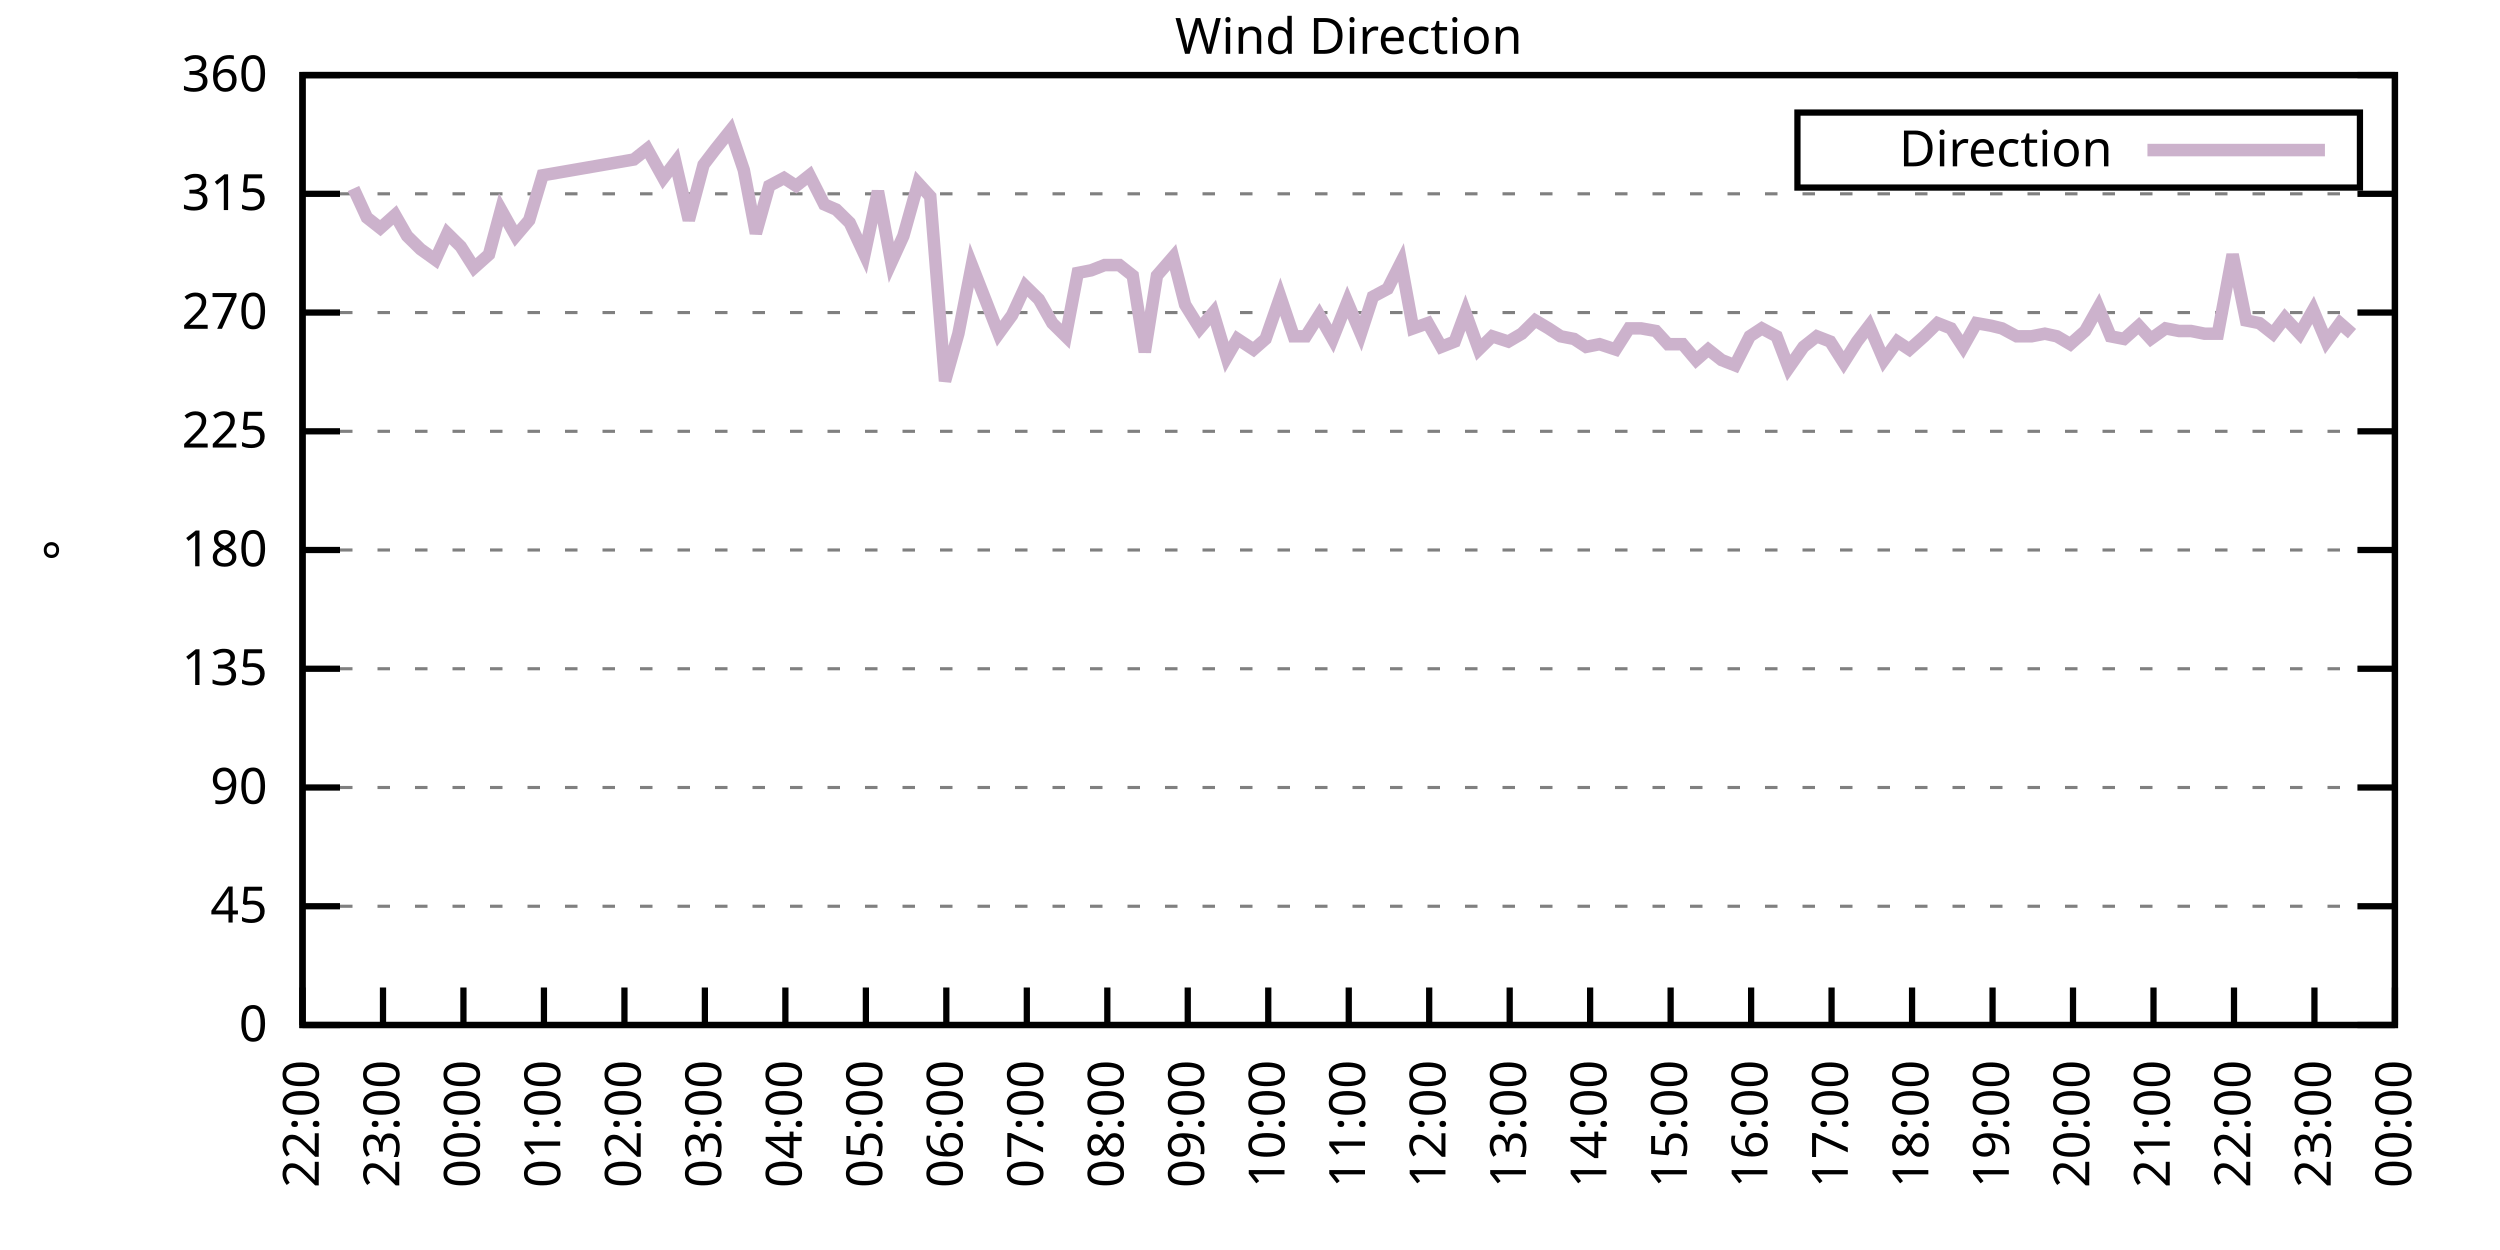
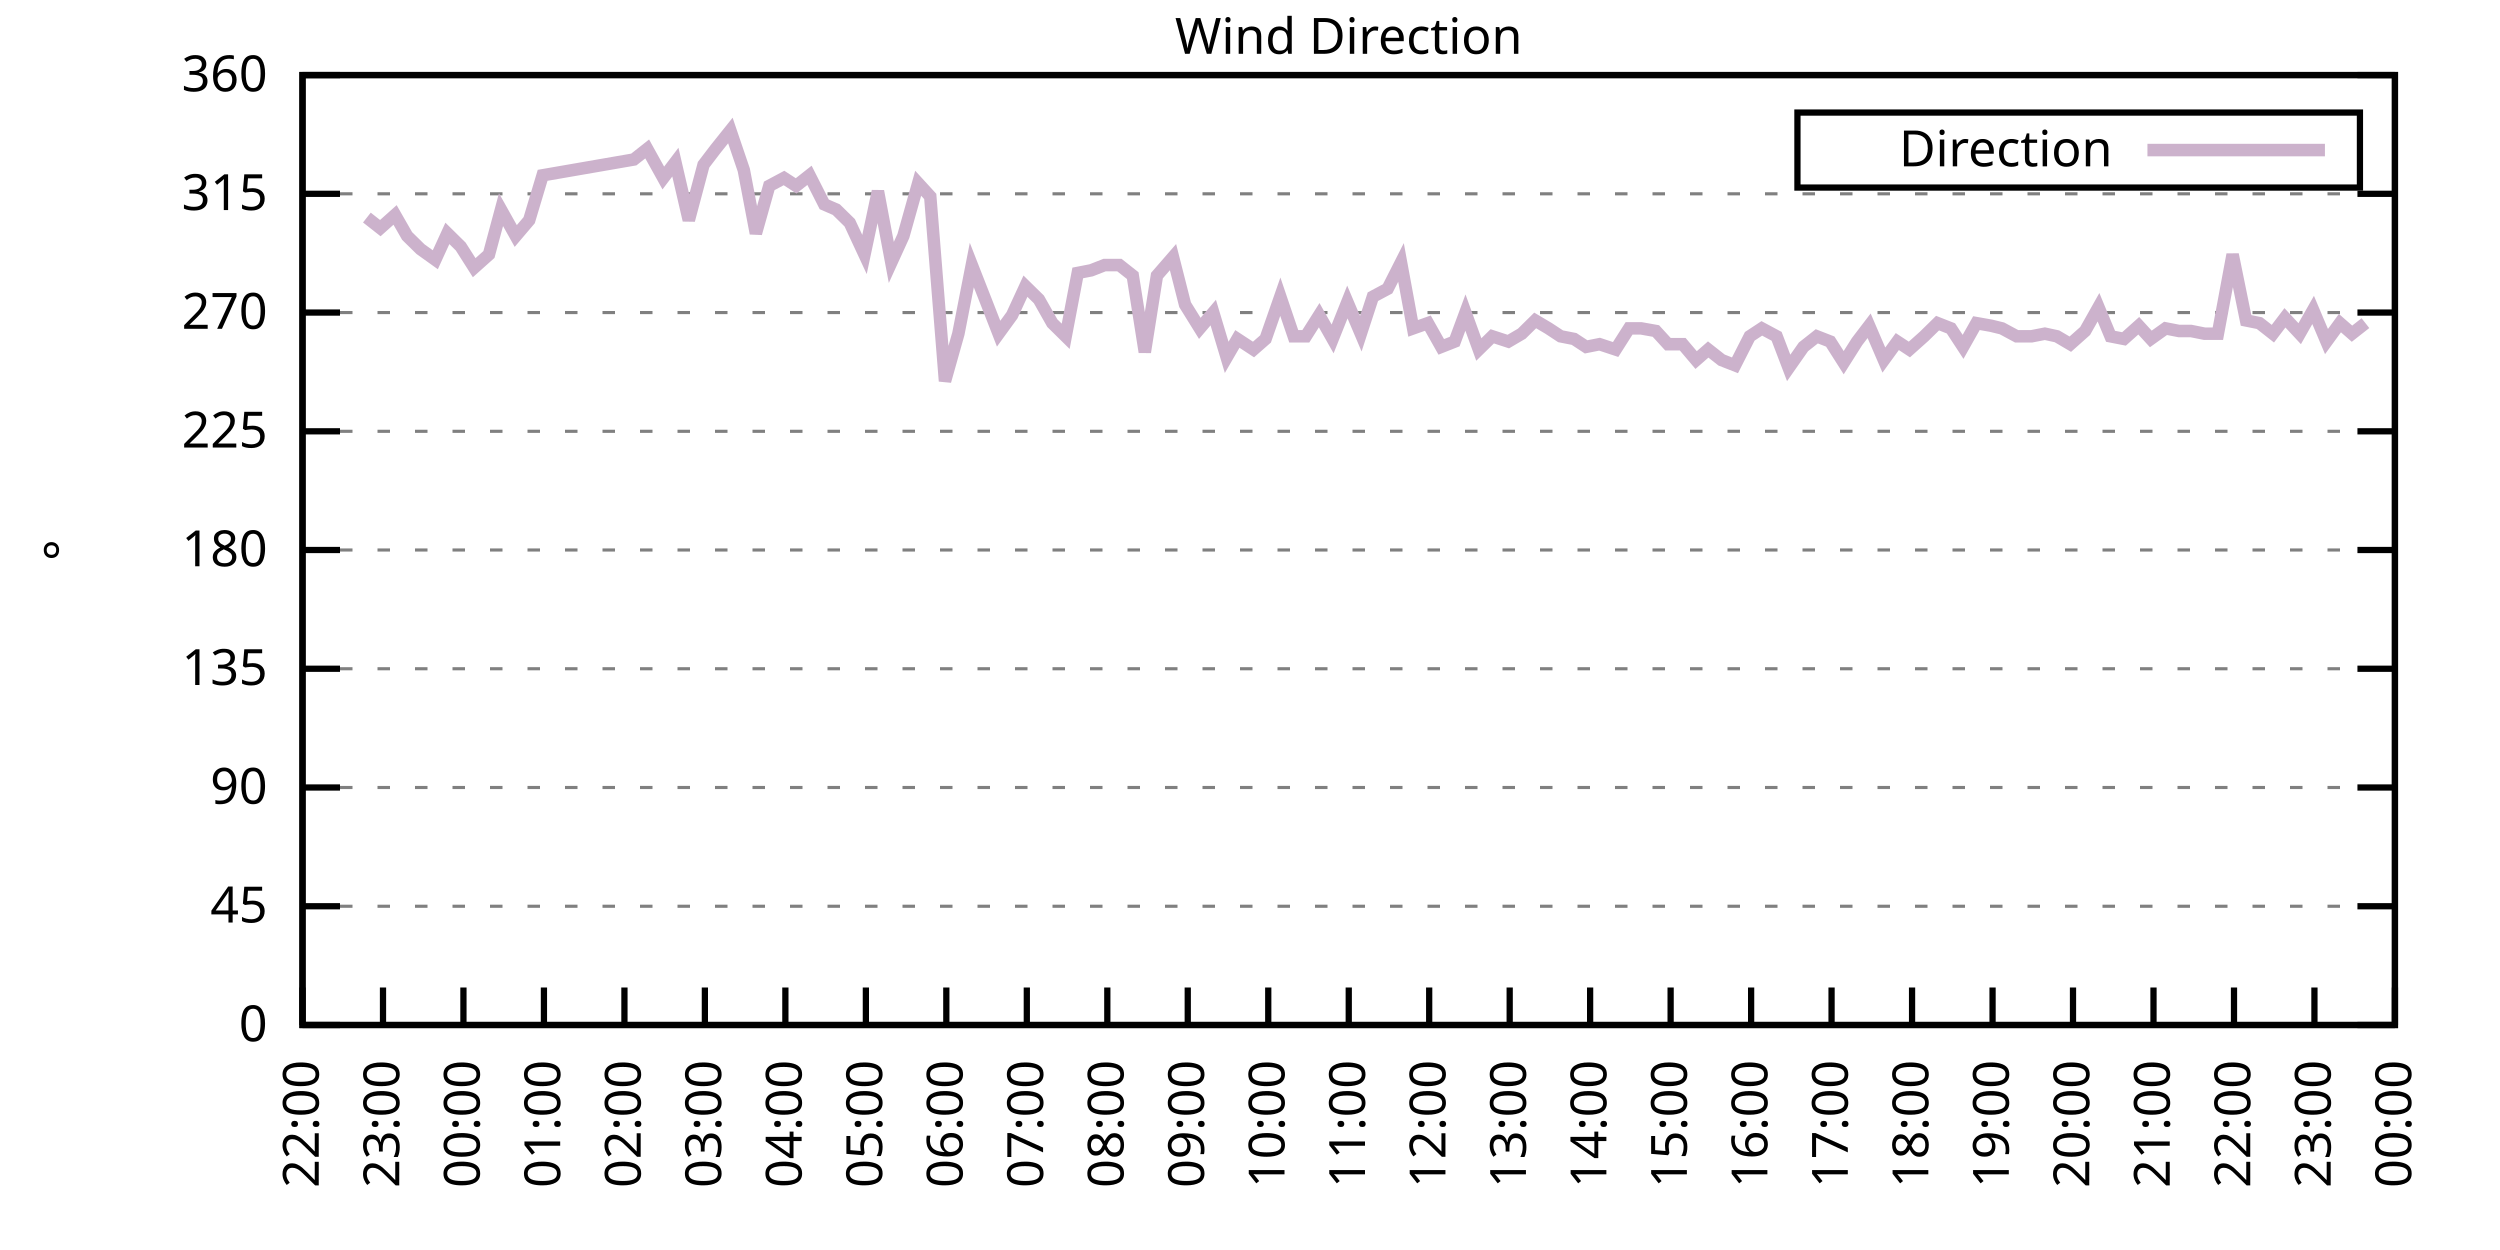
<svg xmlns="http://www.w3.org/2000/svg" xmlns:xlink="http://www.w3.org/1999/xlink" width="400" height="200" viewBox="0 0 400 200">
  <g id="gnuplot_canvas">
    <rect x="0" y="0" width="400" height="200" fill="none" />
    <defs>
      <circle id="gpDot" r="0.5" stroke-width="0.5" stroke="currentColor" />
      <path id="gpPt0" stroke-width="0.333" stroke="currentColor" d="M-1,0 h2 M0,-1 v2" />
      <path id="gpPt1" stroke-width="0.333" stroke="currentColor" d="M-1,-1 L1,1 M1,-1 L-1,1" />
      <path id="gpPt2" stroke-width="0.333" stroke="currentColor" d="M-1,0 L1,0 M0,-1 L0,1 M-1,-1 L1,1 M-1,1 L1,-1" />
      <rect id="gpPt3" stroke-width="0.333" stroke="currentColor" x="-1" y="-1" width="2" height="2" />
      <rect id="gpPt4" stroke-width="0.333" stroke="currentColor" fill="currentColor" x="-1" y="-1" width="2" height="2" />
      <circle id="gpPt5" stroke-width="0.333" stroke="currentColor" cx="0" cy="0" r="1" />
      <use xlink:href="#gpPt5" id="gpPt6" fill="currentColor" stroke="none" />
      <path id="gpPt7" stroke-width="0.333" stroke="currentColor" d="M0,-1.33 L-1.33,0.67 L1.33,0.67 z" />
      <use xlink:href="#gpPt7" id="gpPt8" fill="currentColor" stroke="none" />
      <use xlink:href="#gpPt7" id="gpPt9" stroke="currentColor" transform="rotate(180)" />
      <use xlink:href="#gpPt9" id="gpPt10" fill="currentColor" stroke="none" />
      <use xlink:href="#gpPt3" id="gpPt11" stroke="currentColor" transform="rotate(45)" />
      <use xlink:href="#gpPt11" id="gpPt12" fill="currentColor" stroke="none" />
      <path id="gpPt13" stroke-width="0.333" stroke="currentColor" d="M0,1.330 L1.265,0.411 L0.782,-1.067 L-0.782,-1.076 L-1.265,0.411 z" />
      <use xlink:href="#gpPt13" id="gpPt14" fill="currentColor" stroke="none" />
      <filter id="textbox" filterUnits="objectBoundingBox" x="0" y="0" height="1" width="1">
        <feFlood flood-color="white" flood-opacity="1" result="bgnd" />
        <feComposite in="SourceGraphic" in2="bgnd" operator="atop" />
      </filter>
      <filter id="greybox" filterUnits="objectBoundingBox" x="0" y="0" height="1" width="1">
        <feFlood flood-color="lightgrey" flood-opacity="1" result="grey" />
        <feComposite in="SourceGraphic" in2="grey" operator="atop" />
      </filter>
    </defs>
    <g fill="none" color="white" stroke="currentColor" stroke-width="1.00" stroke-linecap="butt" stroke-linejoin="miter">
</g>
    <g fill="none" color="black" stroke="currentColor" stroke-width="1.00" stroke-linecap="butt" stroke-linejoin="miter">
      <g stroke="none" shape-rendering="crispEdges">
        <polygon fill="rgb(255, 255, 255)" points="48.40,164.00 383.18,164.00 383.18,12.02 48.40,12.02 " />
      </g>
    </g>
    <g fill="none" color="black" stroke="currentColor" stroke-width="1.00" stroke-linecap="butt" stroke-linejoin="miter">
</g>
    <g fill="none" color="black" stroke="black" stroke-width="0.50" stroke-linecap="butt" stroke-linejoin="miter">
</g>
    <g fill="none" color="gray" stroke="currentColor" stroke-width="0.50" stroke-linecap="butt" stroke-linejoin="miter">
      <path stroke="gray" stroke-dasharray="2,4" class="gridline" d="M48.40,164.00 L383.19,164.00  " />
    </g>
    <g fill="none" color="gray" stroke="gray" stroke-width="1.00" stroke-linecap="butt" stroke-linejoin="miter">
</g>
    <g fill="none" color="black" stroke="currentColor" stroke-width="1.00" stroke-linecap="butt" stroke-linejoin="miter">
      <path stroke="black" d="M48.40,164.00 L54.40,164.00 M383.19,164.00 L377.19,164.00  " />
      <g transform="translate(42.80,166.60)" stroke="none" fill="black" font-family="Sans" font-size="8.00" text-anchor="end">
        <text>
          <tspan font-family="Sans"> 0</tspan>
        </text>
      </g>
    </g>
    <g fill="none" color="black" stroke="currentColor" stroke-width="1.00" stroke-linecap="butt" stroke-linejoin="miter">
</g>
    <g fill="none" color="black" stroke="black" stroke-width="0.50" stroke-linecap="butt" stroke-linejoin="miter">
</g>
    <g fill="none" color="gray" stroke="currentColor" stroke-width="0.50" stroke-linecap="butt" stroke-linejoin="miter">
      <path stroke="gray" stroke-dasharray="2,4" class="gridline" d="M48.40,145.00 L383.19,145.00  " />
    </g>
    <g fill="none" color="gray" stroke="gray" stroke-width="1.00" stroke-linecap="butt" stroke-linejoin="miter">
</g>
    <g fill="none" color="black" stroke="currentColor" stroke-width="1.00" stroke-linecap="butt" stroke-linejoin="miter">
      <path stroke="black" d="M48.40,145.00 L54.40,145.00 M383.19,145.00 L377.19,145.00  " />
      <g transform="translate(42.80,147.60)" stroke="none" fill="black" font-family="Sans" font-size="8.00" text-anchor="end">
        <text>
          <tspan font-family="Sans"> 45</tspan>
        </text>
      </g>
    </g>
    <g fill="none" color="black" stroke="currentColor" stroke-width="1.00" stroke-linecap="butt" stroke-linejoin="miter">
</g>
    <g fill="none" color="black" stroke="black" stroke-width="0.50" stroke-linecap="butt" stroke-linejoin="miter">
</g>
    <g fill="none" color="gray" stroke="currentColor" stroke-width="0.50" stroke-linecap="butt" stroke-linejoin="miter">
      <path stroke="gray" stroke-dasharray="2,4" class="gridline" d="M48.40,126.00 L383.19,126.00  " />
    </g>
    <g fill="none" color="gray" stroke="gray" stroke-width="1.00" stroke-linecap="butt" stroke-linejoin="miter">
</g>
    <g fill="none" color="black" stroke="currentColor" stroke-width="1.00" stroke-linecap="butt" stroke-linejoin="miter">
      <path stroke="black" d="M48.40,126.00 L54.40,126.00 M383.19,126.00 L377.19,126.00  " />
      <g transform="translate(42.80,128.60)" stroke="none" fill="black" font-family="Sans" font-size="8.00" text-anchor="end">
        <text>
          <tspan font-family="Sans"> 90</tspan>
        </text>
      </g>
    </g>
    <g fill="none" color="black" stroke="currentColor" stroke-width="1.00" stroke-linecap="butt" stroke-linejoin="miter">
</g>
    <g fill="none" color="black" stroke="black" stroke-width="0.50" stroke-linecap="butt" stroke-linejoin="miter">
</g>
    <g fill="none" color="gray" stroke="currentColor" stroke-width="0.50" stroke-linecap="butt" stroke-linejoin="miter">
      <path stroke="gray" stroke-dasharray="2,4" class="gridline" d="M48.40,107.00 L383.19,107.00  " />
    </g>
    <g fill="none" color="gray" stroke="gray" stroke-width="1.00" stroke-linecap="butt" stroke-linejoin="miter">
</g>
    <g fill="none" color="black" stroke="currentColor" stroke-width="1.00" stroke-linecap="butt" stroke-linejoin="miter">
      <path stroke="black" d="M48.40,107.00 L54.40,107.00 M383.19,107.00 L377.19,107.00  " />
      <g transform="translate(42.80,109.60)" stroke="none" fill="black" font-family="Sans" font-size="8.00" text-anchor="end">
        <text>
          <tspan font-family="Sans"> 135</tspan>
        </text>
      </g>
    </g>
    <g fill="none" color="black" stroke="currentColor" stroke-width="1.00" stroke-linecap="butt" stroke-linejoin="miter">
</g>
    <g fill="none" color="black" stroke="black" stroke-width="0.50" stroke-linecap="butt" stroke-linejoin="miter">
</g>
    <g fill="none" color="gray" stroke="currentColor" stroke-width="0.50" stroke-linecap="butt" stroke-linejoin="miter">
      <path stroke="gray" stroke-dasharray="2,4" class="gridline" d="M48.40,88.00 L383.19,88.00  " />
    </g>
    <g fill="none" color="gray" stroke="gray" stroke-width="1.00" stroke-linecap="butt" stroke-linejoin="miter">
</g>
    <g fill="none" color="black" stroke="currentColor" stroke-width="1.00" stroke-linecap="butt" stroke-linejoin="miter">
      <path stroke="black" d="M48.40,88.00 L54.40,88.00 M383.19,88.00 L377.19,88.00  " />
      <g transform="translate(42.80,90.60)" stroke="none" fill="black" font-family="Sans" font-size="8.00" text-anchor="end">
        <text>
          <tspan font-family="Sans"> 180</tspan>
        </text>
      </g>
    </g>
    <g fill="none" color="black" stroke="currentColor" stroke-width="1.00" stroke-linecap="butt" stroke-linejoin="miter">
</g>
    <g fill="none" color="black" stroke="black" stroke-width="0.50" stroke-linecap="butt" stroke-linejoin="miter">
</g>
    <g fill="none" color="gray" stroke="currentColor" stroke-width="0.50" stroke-linecap="butt" stroke-linejoin="miter">
      <path stroke="gray" stroke-dasharray="2,4" class="gridline" d="M48.40,69.01 L383.19,69.01  " />
    </g>
    <g fill="none" color="gray" stroke="gray" stroke-width="1.00" stroke-linecap="butt" stroke-linejoin="miter">
</g>
    <g fill="none" color="black" stroke="currentColor" stroke-width="1.00" stroke-linecap="butt" stroke-linejoin="miter">
      <path stroke="black" d="M48.40,69.01 L54.40,69.01 M383.19,69.01 L377.19,69.01  " />
      <g transform="translate(42.80,71.61)" stroke="none" fill="black" font-family="Sans" font-size="8.00" text-anchor="end">
        <text>
          <tspan font-family="Sans"> 225</tspan>
        </text>
      </g>
    </g>
    <g fill="none" color="black" stroke="currentColor" stroke-width="1.00" stroke-linecap="butt" stroke-linejoin="miter">
</g>
    <g fill="none" color="black" stroke="black" stroke-width="0.50" stroke-linecap="butt" stroke-linejoin="miter">
</g>
    <g fill="none" color="gray" stroke="currentColor" stroke-width="0.50" stroke-linecap="butt" stroke-linejoin="miter">
      <path stroke="gray" stroke-dasharray="2,4" class="gridline" d="M48.40,50.01 L383.19,50.01  " />
    </g>
    <g fill="none" color="gray" stroke="gray" stroke-width="1.00" stroke-linecap="butt" stroke-linejoin="miter">
</g>
    <g fill="none" color="black" stroke="currentColor" stroke-width="1.00" stroke-linecap="butt" stroke-linejoin="miter">
      <path stroke="black" d="M48.40,50.01 L54.40,50.01 M383.19,50.01 L377.19,50.01  " />
      <g transform="translate(42.80,52.61)" stroke="none" fill="black" font-family="Sans" font-size="8.00" text-anchor="end">
        <text>
          <tspan font-family="Sans"> 270</tspan>
        </text>
      </g>
    </g>
    <g fill="none" color="black" stroke="currentColor" stroke-width="1.00" stroke-linecap="butt" stroke-linejoin="miter">
</g>
    <g fill="none" color="black" stroke="black" stroke-width="0.50" stroke-linecap="butt" stroke-linejoin="miter">
</g>
    <g fill="none" color="gray" stroke="currentColor" stroke-width="0.50" stroke-linecap="butt" stroke-linejoin="miter">
      <path stroke="gray" stroke-dasharray="2,4" class="gridline" d="M48.40,31.01 L383.19,31.01  " />
    </g>
    <g fill="none" color="gray" stroke="gray" stroke-width="1.00" stroke-linecap="butt" stroke-linejoin="miter">
</g>
    <g fill="none" color="black" stroke="currentColor" stroke-width="1.00" stroke-linecap="butt" stroke-linejoin="miter">
      <path stroke="black" d="M48.40,31.01 L54.40,31.01 M383.19,31.01 L377.19,31.01  " />
      <g transform="translate(42.80,33.61)" stroke="none" fill="black" font-family="Sans" font-size="8.00" text-anchor="end">
        <text>
          <tspan font-family="Sans"> 315</tspan>
        </text>
      </g>
    </g>
    <g fill="none" color="black" stroke="currentColor" stroke-width="1.00" stroke-linecap="butt" stroke-linejoin="miter">
</g>
    <g fill="none" color="black" stroke="black" stroke-width="0.50" stroke-linecap="butt" stroke-linejoin="miter">
</g>
    <g fill="none" color="gray" stroke="currentColor" stroke-width="0.50" stroke-linecap="butt" stroke-linejoin="miter">
      <path stroke="gray" stroke-dasharray="2,4" class="gridline" d="M48.40,12.01 L383.19,12.01  " />
    </g>
    <g fill="none" color="gray" stroke="gray" stroke-width="1.00" stroke-linecap="butt" stroke-linejoin="miter">
</g>
    <g fill="none" color="black" stroke="currentColor" stroke-width="1.00" stroke-linecap="butt" stroke-linejoin="miter">
      <path stroke="black" d="M48.40,12.01 L54.40,12.01 M383.19,12.01 L377.19,12.01  " />
      <g transform="translate(42.80,14.61)" stroke="none" fill="black" font-family="Sans" font-size="8.00" text-anchor="end">
        <text>
          <tspan font-family="Sans"> 360</tspan>
        </text>
      </g>
    </g>
    <g fill="none" color="black" stroke="currentColor" stroke-width="1.00" stroke-linecap="butt" stroke-linejoin="miter">
      <path stroke="black" d="M48.40,164.00 L48.40,158.00  " />
      <g transform="translate(51.00,169.60) rotate(270.00)" stroke="none" fill="black" font-family="Sans" font-size="8.00" text-anchor="end">
        <text>
          <tspan font-family="Sans">22:00</tspan>
        </text>
      </g>
    </g>
    <g fill="none" color="black" stroke="currentColor" stroke-width="1.00" stroke-linecap="butt" stroke-linejoin="miter">
      <path stroke="black" d="M61.28,164.00 L61.28,158.00  " />
      <g transform="translate(63.88,169.60) rotate(270.00)" stroke="none" fill="black" font-family="Sans" font-size="8.00" text-anchor="end">
        <text>
          <tspan font-family="Sans">23:00</tspan>
        </text>
      </g>
    </g>
    <g fill="none" color="black" stroke="currentColor" stroke-width="1.00" stroke-linecap="butt" stroke-linejoin="miter">
      <path stroke="black" d="M74.15,164.00 L74.15,158.00  " />
      <g transform="translate(76.75,169.60) rotate(270.00)" stroke="none" fill="black" font-family="Sans" font-size="8.00" text-anchor="end">
        <text>
          <tspan font-family="Sans">00:00</tspan>
        </text>
      </g>
    </g>
    <g fill="none" color="black" stroke="currentColor" stroke-width="1.00" stroke-linecap="butt" stroke-linejoin="miter">
      <path stroke="black" d="M87.03,164.00 L87.03,158.00  " />
      <g transform="translate(89.63,169.60) rotate(270.00)" stroke="none" fill="black" font-family="Sans" font-size="8.00" text-anchor="end">
        <text>
          <tspan font-family="Sans">01:00</tspan>
        </text>
      </g>
    </g>
    <g fill="none" color="black" stroke="currentColor" stroke-width="1.00" stroke-linecap="butt" stroke-linejoin="miter">
      <path stroke="black" d="M99.91,164.00 L99.91,158.00  " />
      <g transform="translate(102.51,169.60) rotate(270.00)" stroke="none" fill="black" font-family="Sans" font-size="8.00" text-anchor="end">
        <text>
          <tspan font-family="Sans">02:00</tspan>
        </text>
      </g>
    </g>
    <g fill="none" color="black" stroke="currentColor" stroke-width="1.00" stroke-linecap="butt" stroke-linejoin="miter">
      <path stroke="black" d="M112.78,164.00 L112.78,158.00  " />
      <g transform="translate(115.38,169.60) rotate(270.00)" stroke="none" fill="black" font-family="Sans" font-size="8.00" text-anchor="end">
        <text>
          <tspan font-family="Sans">03:00</tspan>
        </text>
      </g>
    </g>
    <g fill="none" color="black" stroke="currentColor" stroke-width="1.00" stroke-linecap="butt" stroke-linejoin="miter">
      <path stroke="black" d="M125.66,164.00 L125.66,158.00  " />
      <g transform="translate(128.26,169.60) rotate(270.00)" stroke="none" fill="black" font-family="Sans" font-size="8.00" text-anchor="end">
        <text>
          <tspan font-family="Sans">04:00</tspan>
        </text>
      </g>
    </g>
    <g fill="none" color="black" stroke="currentColor" stroke-width="1.00" stroke-linecap="butt" stroke-linejoin="miter">
      <path stroke="black" d="M138.54,164.00 L138.54,158.00  " />
      <g transform="translate(141.14,169.60) rotate(270.00)" stroke="none" fill="black" font-family="Sans" font-size="8.00" text-anchor="end">
        <text>
          <tspan font-family="Sans">05:00</tspan>
        </text>
      </g>
    </g>
    <g fill="none" color="black" stroke="currentColor" stroke-width="1.00" stroke-linecap="butt" stroke-linejoin="miter">
      <path stroke="black" d="M151.41,164.00 L151.41,158.00  " />
      <g transform="translate(154.01,169.60) rotate(270.00)" stroke="none" fill="black" font-family="Sans" font-size="8.00" text-anchor="end">
        <text>
          <tspan font-family="Sans">06:00</tspan>
        </text>
      </g>
    </g>
    <g fill="none" color="black" stroke="currentColor" stroke-width="1.00" stroke-linecap="butt" stroke-linejoin="miter">
      <path stroke="black" d="M164.29,164.00 L164.29,158.00  " />
      <g transform="translate(166.89,169.60) rotate(270.00)" stroke="none" fill="black" font-family="Sans" font-size="8.00" text-anchor="end">
        <text>
          <tspan font-family="Sans">07:00</tspan>
        </text>
      </g>
    </g>
    <g fill="none" color="black" stroke="currentColor" stroke-width="1.00" stroke-linecap="butt" stroke-linejoin="miter">
      <path stroke="black" d="M177.17,164.00 L177.17,158.00  " />
      <g transform="translate(179.77,169.60) rotate(270.00)" stroke="none" fill="black" font-family="Sans" font-size="8.00" text-anchor="end">
        <text>
          <tspan font-family="Sans">08:00</tspan>
        </text>
      </g>
    </g>
    <g fill="none" color="black" stroke="currentColor" stroke-width="1.00" stroke-linecap="butt" stroke-linejoin="miter">
      <path stroke="black" d="M190.04,164.00 L190.04,158.00  " />
      <g transform="translate(192.64,169.60) rotate(270.00)" stroke="none" fill="black" font-family="Sans" font-size="8.00" text-anchor="end">
        <text>
          <tspan font-family="Sans">09:00</tspan>
        </text>
      </g>
    </g>
    <g fill="none" color="black" stroke="currentColor" stroke-width="1.00" stroke-linecap="butt" stroke-linejoin="miter">
      <path stroke="black" d="M202.92,164.00 L202.92,158.00  " />
      <g transform="translate(205.52,169.60) rotate(270.00)" stroke="none" fill="black" font-family="Sans" font-size="8.00" text-anchor="end">
        <text>
          <tspan font-family="Sans">10:00</tspan>
        </text>
      </g>
    </g>
    <g fill="none" color="black" stroke="currentColor" stroke-width="1.00" stroke-linecap="butt" stroke-linejoin="miter">
      <path stroke="black" d="M215.80,164.00 L215.80,158.00  " />
      <g transform="translate(218.40,169.60) rotate(270.00)" stroke="none" fill="black" font-family="Sans" font-size="8.00" text-anchor="end">
        <text>
          <tspan font-family="Sans">11:00</tspan>
        </text>
      </g>
    </g>
    <g fill="none" color="black" stroke="currentColor" stroke-width="1.00" stroke-linecap="butt" stroke-linejoin="miter">
      <path stroke="black" d="M228.67,164.00 L228.67,158.00  " />
      <g transform="translate(231.27,169.60) rotate(270.00)" stroke="none" fill="black" font-family="Sans" font-size="8.00" text-anchor="end">
        <text>
          <tspan font-family="Sans">12:00</tspan>
        </text>
      </g>
    </g>
    <g fill="none" color="black" stroke="currentColor" stroke-width="1.00" stroke-linecap="butt" stroke-linejoin="miter">
      <path stroke="black" d="M241.55,164.00 L241.55,158.00  " />
      <g transform="translate(244.15,169.60) rotate(270.00)" stroke="none" fill="black" font-family="Sans" font-size="8.00" text-anchor="end">
        <text>
          <tspan font-family="Sans">13:00</tspan>
        </text>
      </g>
    </g>
    <g fill="none" color="black" stroke="currentColor" stroke-width="1.00" stroke-linecap="butt" stroke-linejoin="miter">
      <path stroke="black" d="M254.42,164.00 L254.42,158.00  " />
      <g transform="translate(257.02,169.60) rotate(270.00)" stroke="none" fill="black" font-family="Sans" font-size="8.00" text-anchor="end">
        <text>
          <tspan font-family="Sans">14:00</tspan>
        </text>
      </g>
    </g>
    <g fill="none" color="black" stroke="currentColor" stroke-width="1.00" stroke-linecap="butt" stroke-linejoin="miter">
      <path stroke="black" d="M267.30,164.00 L267.30,158.00  " />
      <g transform="translate(269.90,169.60) rotate(270.00)" stroke="none" fill="black" font-family="Sans" font-size="8.00" text-anchor="end">
        <text>
          <tspan font-family="Sans">15:00</tspan>
        </text>
      </g>
    </g>
    <g fill="none" color="black" stroke="currentColor" stroke-width="1.00" stroke-linecap="butt" stroke-linejoin="miter">
      <path stroke="black" d="M280.18,164.00 L280.18,158.00  " />
      <g transform="translate(282.78,169.60) rotate(270.00)" stroke="none" fill="black" font-family="Sans" font-size="8.00" text-anchor="end">
        <text>
          <tspan font-family="Sans">16:00</tspan>
        </text>
      </g>
    </g>
    <g fill="none" color="black" stroke="currentColor" stroke-width="1.00" stroke-linecap="butt" stroke-linejoin="miter">
      <path stroke="black" d="M293.05,164.00 L293.05,158.00  " />
      <g transform="translate(295.65,169.60) rotate(270.00)" stroke="none" fill="black" font-family="Sans" font-size="8.00" text-anchor="end">
        <text>
          <tspan font-family="Sans">17:00</tspan>
        </text>
      </g>
    </g>
    <g fill="none" color="black" stroke="currentColor" stroke-width="1.00" stroke-linecap="butt" stroke-linejoin="miter">
      <path stroke="black" d="M305.93,164.00 L305.93,158.00  " />
      <g transform="translate(308.53,169.60) rotate(270.00)" stroke="none" fill="black" font-family="Sans" font-size="8.00" text-anchor="end">
        <text>
          <tspan font-family="Sans">18:00</tspan>
        </text>
      </g>
    </g>
    <g fill="none" color="black" stroke="currentColor" stroke-width="1.00" stroke-linecap="butt" stroke-linejoin="miter">
      <path stroke="black" d="M318.81,164.00 L318.81,158.00  " />
      <g transform="translate(321.41,169.60) rotate(270.00)" stroke="none" fill="black" font-family="Sans" font-size="8.00" text-anchor="end">
        <text>
          <tspan font-family="Sans">19:00</tspan>
        </text>
      </g>
    </g>
    <g fill="none" color="black" stroke="currentColor" stroke-width="1.00" stroke-linecap="butt" stroke-linejoin="miter">
      <path stroke="black" d="M331.68,164.00 L331.68,158.00  " />
      <g transform="translate(334.28,169.60) rotate(270.00)" stroke="none" fill="black" font-family="Sans" font-size="8.00" text-anchor="end">
        <text>
          <tspan font-family="Sans">20:00</tspan>
        </text>
      </g>
    </g>
    <g fill="none" color="black" stroke="currentColor" stroke-width="1.00" stroke-linecap="butt" stroke-linejoin="miter">
      <path stroke="black" d="M344.56,164.00 L344.56,158.00  " />
      <g transform="translate(347.16,169.60) rotate(270.00)" stroke="none" fill="black" font-family="Sans" font-size="8.00" text-anchor="end">
        <text>
          <tspan font-family="Sans">21:00</tspan>
        </text>
      </g>
    </g>
    <g fill="none" color="black" stroke="currentColor" stroke-width="1.00" stroke-linecap="butt" stroke-linejoin="miter">
      <path stroke="black" d="M357.44,164.00 L357.44,158.00  " />
      <g transform="translate(360.04,169.60) rotate(270.00)" stroke="none" fill="black" font-family="Sans" font-size="8.00" text-anchor="end">
        <text>
          <tspan font-family="Sans">22:00</tspan>
        </text>
      </g>
    </g>
    <g fill="none" color="black" stroke="currentColor" stroke-width="1.00" stroke-linecap="butt" stroke-linejoin="miter">
      <path stroke="black" d="M370.31,164.00 L370.31,158.00  " />
      <g transform="translate(372.91,169.60) rotate(270.00)" stroke="none" fill="black" font-family="Sans" font-size="8.00" text-anchor="end">
        <text>
          <tspan font-family="Sans">23:00</tspan>
        </text>
      </g>
    </g>
    <g fill="none" color="black" stroke="currentColor" stroke-width="1.00" stroke-linecap="butt" stroke-linejoin="miter">
      <path stroke="black" d="M383.19,164.00 L383.19,158.00  " />
      <g transform="translate(385.79,169.60) rotate(270.00)" stroke="none" fill="black" font-family="Sans" font-size="8.00" text-anchor="end">
        <text>
          <tspan font-family="Sans">00:00</tspan>
        </text>
      </g>
    </g>
    <g fill="none" color="black" stroke="currentColor" stroke-width="1.00" stroke-linecap="butt" stroke-linejoin="miter">
</g>
    <g fill="none" color="black" stroke="currentColor" stroke-width="1.00" stroke-linecap="butt" stroke-linejoin="miter">
      <path stroke="black" d="M48.40,12.01 L48.40,164.00 L383.19,164.00 L383.19,12.01 L48.40,12.01 Z  " />
    </g>
    <g fill="none" color="black" stroke="currentColor" stroke-width="1.00" stroke-linecap="butt" stroke-linejoin="miter">
</g>
    <g fill="none" color="black" stroke="currentColor" stroke-width="1.00" stroke-linecap="butt" stroke-linejoin="miter">
      <path stroke="black" d="M287.59,30.01 L287.59,18.01 L377.59,18.01 L377.59,30.01 L287.59,30.01 Z  " />
    </g>
    <g id="Wind_direction_plot_1">
      <g fill="none" color="white" stroke="black" stroke-width="2.00" stroke-linecap="butt" stroke-linejoin="miter">
</g>
      <g fill="none" color="black" stroke="currentColor" stroke-width="2.00" stroke-linecap="butt" stroke-linejoin="miter">
        <g transform="translate(337.99,26.61)" stroke="none" fill="black" font-family="Sans" font-size="8.00" text-anchor="end">
          <text>
            <tspan font-family="Sans">Direction</tspan>
          </text>
        </g>
      </g>
      <g fill="none" color="black" stroke="currentColor" stroke-width="2.00" stroke-linecap="butt" stroke-linejoin="miter">
-         <path stroke="rgb(204, 178, 204)" d="M343.59,24.01 L371.99,24.01 M56.56,30.16 L58.70,34.81 L60.85,36.50 L63.21,34.39 L65.14,37.76 L67.29,39.87   L69.65,41.56 L71.58,37.34 L73.72,39.45 L75.87,42.83 L78.23,40.72 L80.16,33.54 L82.52,37.76 L84.67,35.23   L86.82,28.05 L101.41,25.52 L103.55,23.83 L106.13,28.48 L108.06,25.94 L110.21,35.23 L112.57,26.36 L114.50,23.83   L116.86,20.88 L119.01,27.21 L120.94,37.34 L123.08,29.74 L125.44,28.48 L127.38,29.74 L129.52,28.05 L131.88,32.70   L133.81,33.54 L135.96,35.65 L138.32,40.72 L140.47,30.59 L142.61,41.99 L144.54,37.76 L146.91,29.32 L148.84,31.43   L151.20,60.98 L153.34,53.39 L155.49,42.41 L157.64,47.90 L159.78,53.39 L161.93,50.43 L164.07,45.79 L166.22,47.90   L168.37,51.70 L170.51,53.81 L172.44,43.67 L174.59,43.25 L176.74,42.41 L179.10,42.41 L181.24,44.10 L183.17,56.34   L185.11,44.10 L187.68,41.14 L189.61,48.74 L191.97,52.54 L194.12,50.01 L196.27,57.18 L197.98,54.23 L200.56,55.92   L202.49,54.23 L204.85,47.47 L207.00,53.81 L208.93,53.81 L211.07,50.43 L213.22,54.23 L215.58,48.32 L217.73,53.39   L219.66,47.47 L222.02,46.21 L224.16,41.99 L226.10,52.54 L228.46,51.70 L230.60,55.50 L232.75,54.65 L234.47,50.01   L236.61,55.92 L238.76,53.81 L241.33,54.65 L243.48,53.39 L245.63,51.27 L247.77,52.54 L249.70,53.81 L251.85,54.23   L253.78,55.50 L255.93,55.07 L258.50,55.92 L260.65,52.54 L262.58,52.54 L264.94,52.96 L266.87,55.07 L269.23,55.07   L271.38,57.61 L273.31,55.92 L275.46,57.61 L277.60,58.45 L279.96,53.81 L281.89,52.54 L284.26,53.81 L286.19,58.87   L288.55,55.50 L290.69,53.81 L292.84,54.65 L294.99,58.03 L297.13,54.65 L299.06,52.12 L301.42,57.61 L303.57,54.65   L305.50,55.92 L307.86,53.81 L310.01,51.70 L312.15,52.54 L314.09,55.50 L316.23,51.70 L318.59,52.12 L320.31,52.54   L322.67,53.81 L325.03,53.81 L327.18,53.39 L329.11,53.81 L331.25,55.07 L333.62,52.96 L335.76,49.16 L337.69,53.81   L339.84,54.23 L342.20,52.12 L344.13,54.23 L346.49,52.54 L348.64,52.96 L350.57,52.96 L352.72,53.39 L354.86,53.39   L357.22,40.72 L359.37,51.27 L361.51,51.70 L363.66,53.39 L365.59,50.85 L367.95,53.39 L370.10,49.59 L372.24,54.65   L374.39,51.70 L376.32,53.39  " />
+         <path stroke="rgb(204, 178, 204)" d="M343.59,24.01 L371.99,24.01 M58.70,34.81 L60.85,36.50 L63.21,34.39 L65.14,37.76 L67.29,39.87 L69.65,41.56   L71.58,37.34 L73.72,39.45 L75.87,42.83 L78.23,40.72 L80.16,33.54 L82.52,37.76 L84.67,35.23 L86.82,28.05   L101.41,25.52 L103.55,23.83 L106.13,28.48 L108.06,25.94 L110.21,35.23 L112.57,26.36 L114.50,23.83 L116.86,20.88   L119.01,27.21 L120.94,37.34 L123.08,29.74 L125.44,28.48 L127.38,29.74 L129.52,28.05 L131.88,32.70 L133.81,33.54   L135.96,35.65 L138.32,40.72 L140.47,30.59 L142.61,41.99 L144.54,37.76 L146.91,29.32 L148.84,31.43 L151.20,60.98   L153.34,53.39 L155.49,42.41 L157.64,47.90 L159.78,53.39 L161.93,50.43 L164.07,45.79 L166.22,47.90 L168.37,51.70   L170.51,53.81 L172.44,43.67 L174.59,43.25 L176.74,42.41 L179.10,42.41 L181.24,44.10 L183.17,56.34 L185.11,44.10   L187.68,41.14 L189.61,48.74 L191.97,52.54 L194.12,50.01 L196.27,57.18 L197.98,54.23 L200.56,55.92 L202.49,54.23   L204.85,47.47 L207.00,53.81 L208.93,53.81 L211.07,50.43 L213.22,54.23 L215.58,48.32 L217.73,53.39 L219.66,47.47   L222.02,46.21 L224.16,41.99 L226.10,52.54 L228.46,51.70 L230.60,55.50 L232.75,54.65 L234.47,50.01 L236.61,55.92   L238.76,53.81 L241.33,54.65 L243.48,53.39 L245.63,51.27 L247.77,52.54 L249.70,53.81 L251.85,54.23 L253.78,55.50   L255.93,55.07 L258.50,55.92 L260.65,52.54 L262.58,52.54 L264.94,52.96 L266.87,55.07 L269.23,55.07 L271.38,57.61   L273.31,55.92 L275.46,57.61 L277.60,58.45 L279.96,53.81 L281.89,52.54 L284.26,53.81 L286.19,58.87 L288.55,55.50   L290.69,53.81 L292.84,54.65 L294.99,58.03 L297.13,54.65 L299.06,52.12 L301.42,57.61 L303.57,54.65 L305.50,55.92   L307.86,53.81 L310.01,51.70 L312.15,52.54 L314.09,55.50 L316.23,51.70 L318.59,52.12 L320.31,52.54 L322.67,53.81   L325.03,53.81 L327.18,53.39 L329.11,53.81 L331.25,55.07 L333.62,52.96 L335.76,49.16 L337.69,53.81 L339.84,54.23   L342.20,52.12 L344.13,54.23 L346.49,52.54 L348.64,52.96 L350.57,52.96 L352.72,53.39 L354.86,53.39 L357.22,40.72   L359.37,51.27 L361.51,51.70 L363.66,53.39 L365.59,50.85 L367.95,53.39 L370.10,49.59 L372.24,54.65 L374.39,51.70   L376.32,53.39 L378.47,51.70  " />
      </g>
    </g>
    <g fill="none" color="black" stroke="currentColor" stroke-width="2.00" stroke-linecap="butt" stroke-linejoin="miter">
</g>
    <g fill="none" color="black" stroke="black" stroke-width="1.00" stroke-linecap="butt" stroke-linejoin="miter">
</g>
    <g fill="none" color="black" stroke="currentColor" stroke-width="1.00" stroke-linecap="butt" stroke-linejoin="miter">
      <path stroke="black" d="M48.40,12.01 L48.40,164.00 L383.19,164.00 L383.19,12.01 L48.40,12.01 Z  " />
      <g transform="translate(12.80,88.01) rotate(270.00)" stroke="none" fill="black" font-family="Sans" font-size="8.00" text-anchor="middle">
        <text>
          <tspan font-family="Sans">°</tspan>
        </text>
      </g>
    </g>
    <g fill="none" color="black" stroke="currentColor" stroke-width="1.00" stroke-linecap="butt" stroke-linejoin="miter">
</g>
    <g fill="none" color="black" stroke="currentColor" stroke-width="1.00" stroke-linecap="butt" stroke-linejoin="miter">
      <g transform="translate(215.79,8.61)" stroke="none" fill="black" font-family="Sans" font-size="8.00" text-anchor="middle">
        <text>
          <tspan font-family="Sans">Wind Direction</tspan>
        </text>
      </g>
    </g>
    <g fill="none" color="black" stroke="currentColor" stroke-width="1.00" stroke-linecap="butt" stroke-linejoin="miter">
</g>
  </g>
</svg>
